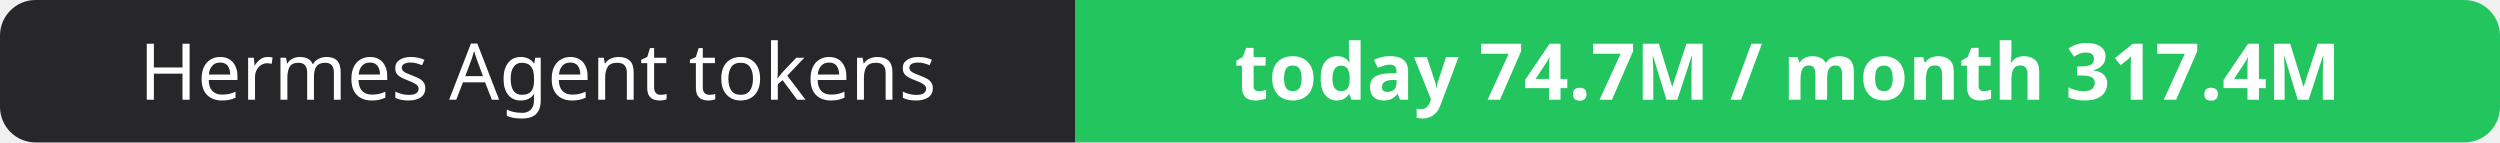
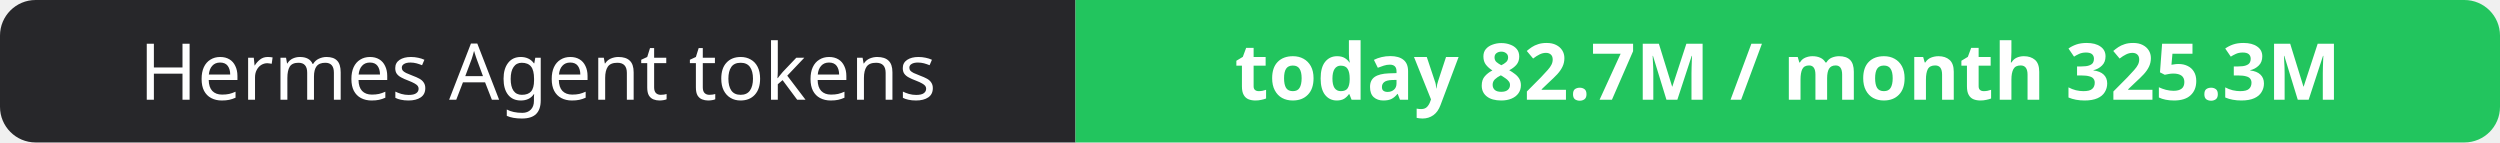
- <svg xmlns="http://www.w3.org/2000/svg" width="351" height="20" role="img" aria-label="Hermes Agent tokens: today 74.7M / month 317.4M">
+ <svg xmlns="http://www.w3.org/2000/svg" width="351" height="20" role="img" aria-label="Hermes Agent tokens: today 82.7M / month 325.3M">
  <clipPath id="r">
    <rect width="351" height="20" rx="5" fill="#fff" />
  </clipPath>
  <g clip-path="url(#r)">
    <rect width="151" height="20" fill="#27272a" />
    <rect x="151" width="200" height="20" fill="#22c55e" />
  </g>
  <g fill="#fff" text-anchor="middle" font-family="Verdana,Geneva,sans-serif" font-size="11">
    <text x="75.5" y="14">Hermes Agent tokens</text>
-     <text x="251.0" y="14" font-weight="700">today 74.7M / month 317.4M</text>
+     <text x="251.0" y="14" font-weight="700">today 82.7M / month 325.3M</text>
  </g>
</svg>
